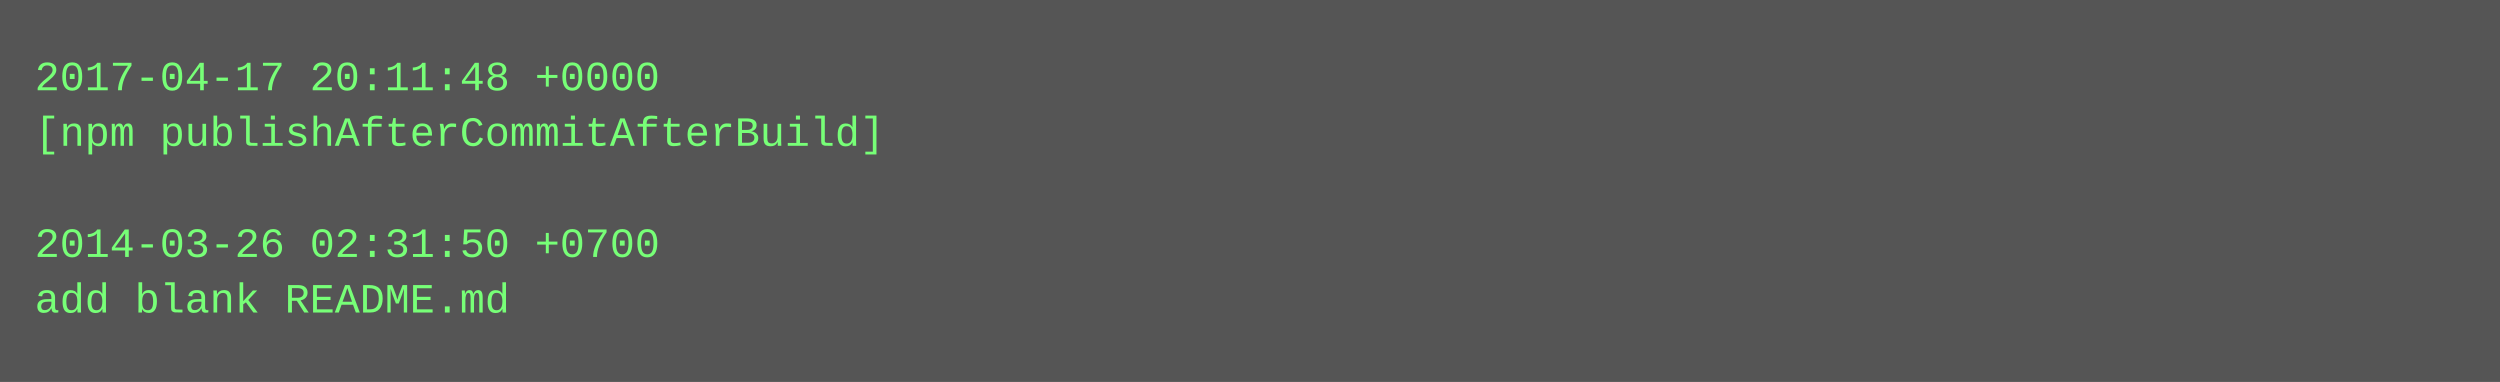
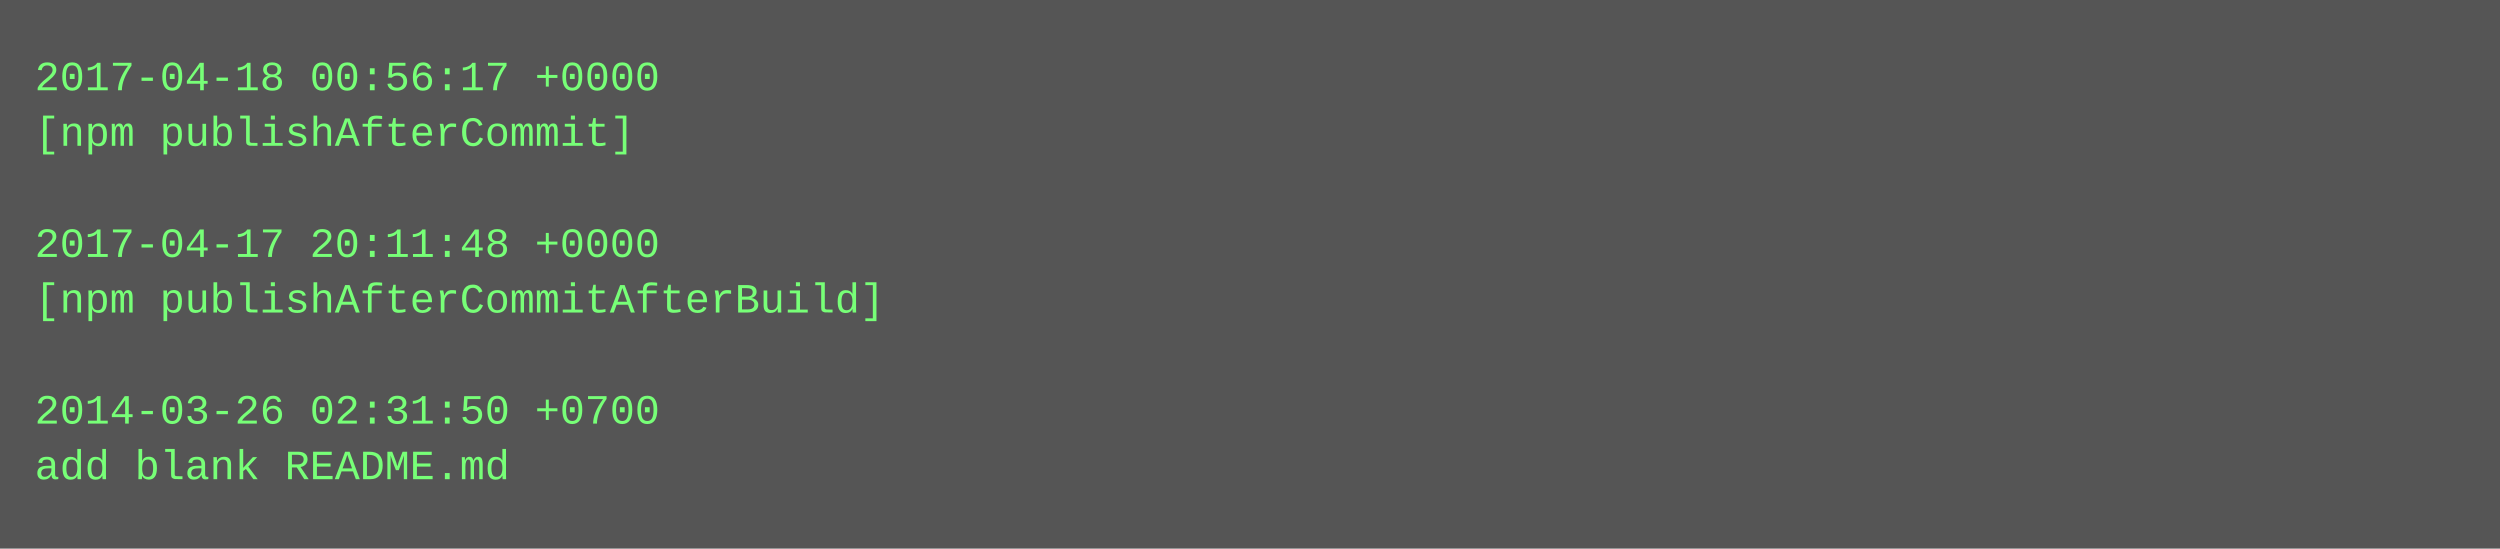
- <svg xmlns="http://www.w3.org/2000/svg" height="110" width="720">
-   <rect height="110" fill="#555" width="720" />
+ <svg xmlns="http://www.w3.org/2000/svg" height="158" width="720">
+   <rect height="158" fill="#555" width="720" />
  <text fill="#7f7" font-family="Courier New" font-size="12" xml:space="preserve">
-     <tspan x="10" y="26">2017-04-17 20:11:48 +0000</tspan>
-     <tspan x="10" y="42">[npm publishAfterCommitAfterBuild]</tspan>
+     <tspan x="10" y="26">2017-04-18 00:56:17 +0000</tspan>
+     <tspan x="10" y="42">[npm publishAfterCommit]</tspan>
    <tspan x="10" y="58" />
-     <tspan x="10" y="74">2014-03-26 02:31:50 +0700</tspan>
-     <tspan x="10" y="90">add blank README.md</tspan>
+     <tspan x="10" y="74">2017-04-17 20:11:48 +0000</tspan>
+     <tspan x="10" y="90">[npm publishAfterCommitAfterBuild]</tspan>
+     <tspan x="10" y="106" />
+     <tspan x="10" y="122">2014-03-26 02:31:50 +0700</tspan>
+     <tspan x="10" y="138">add blank README.md</tspan>
  </text>
</svg>
